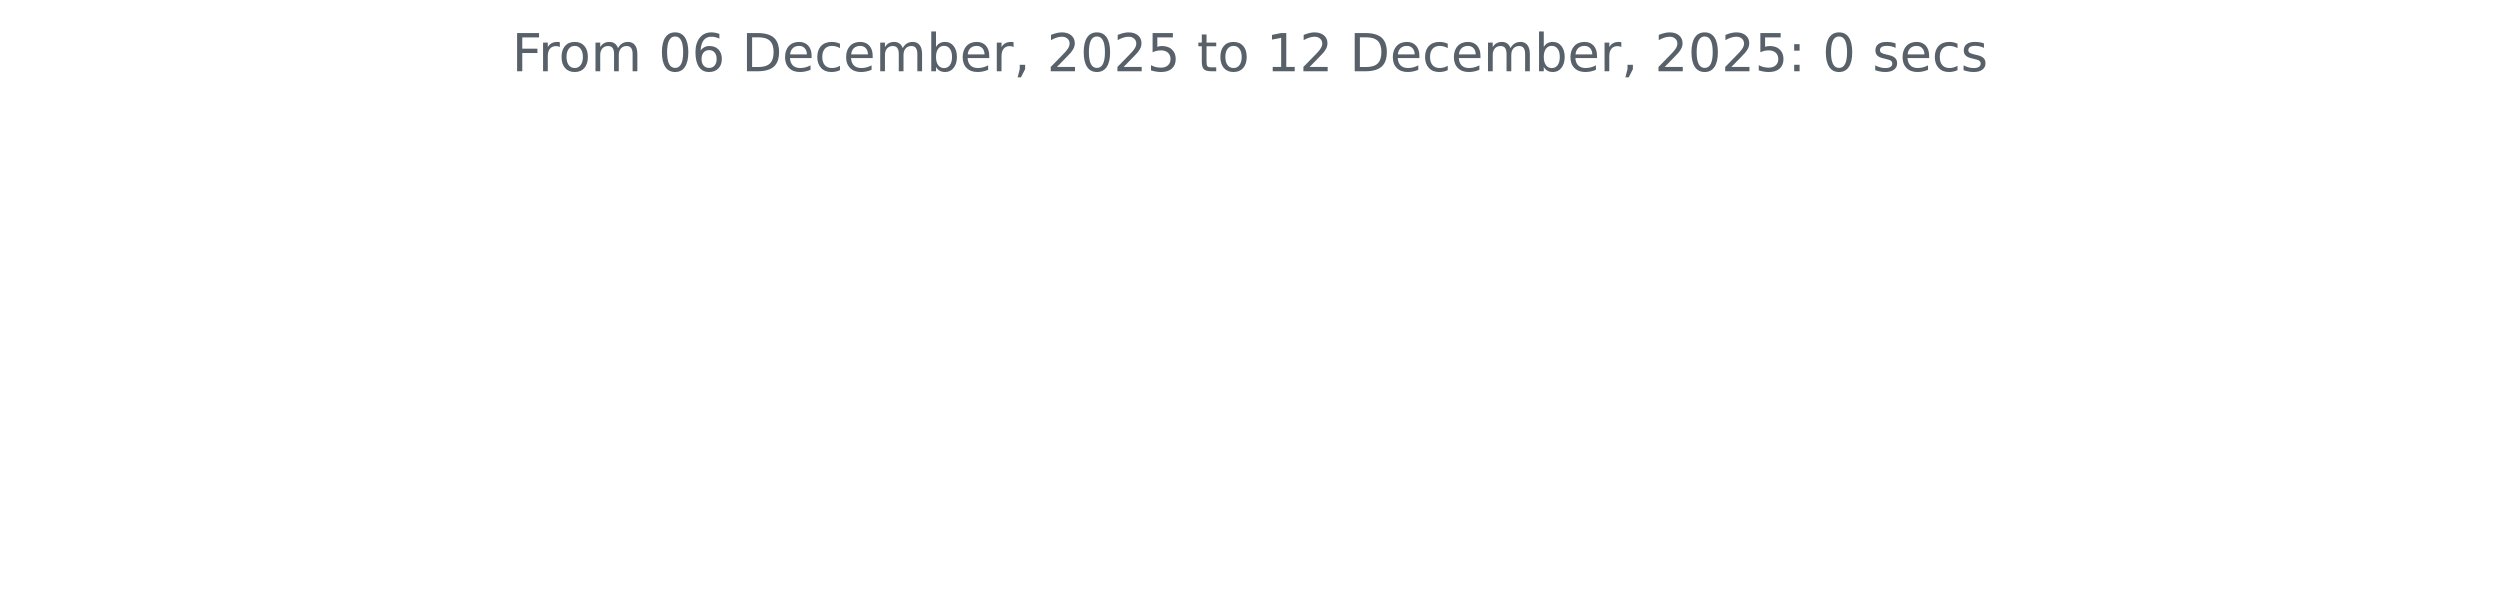
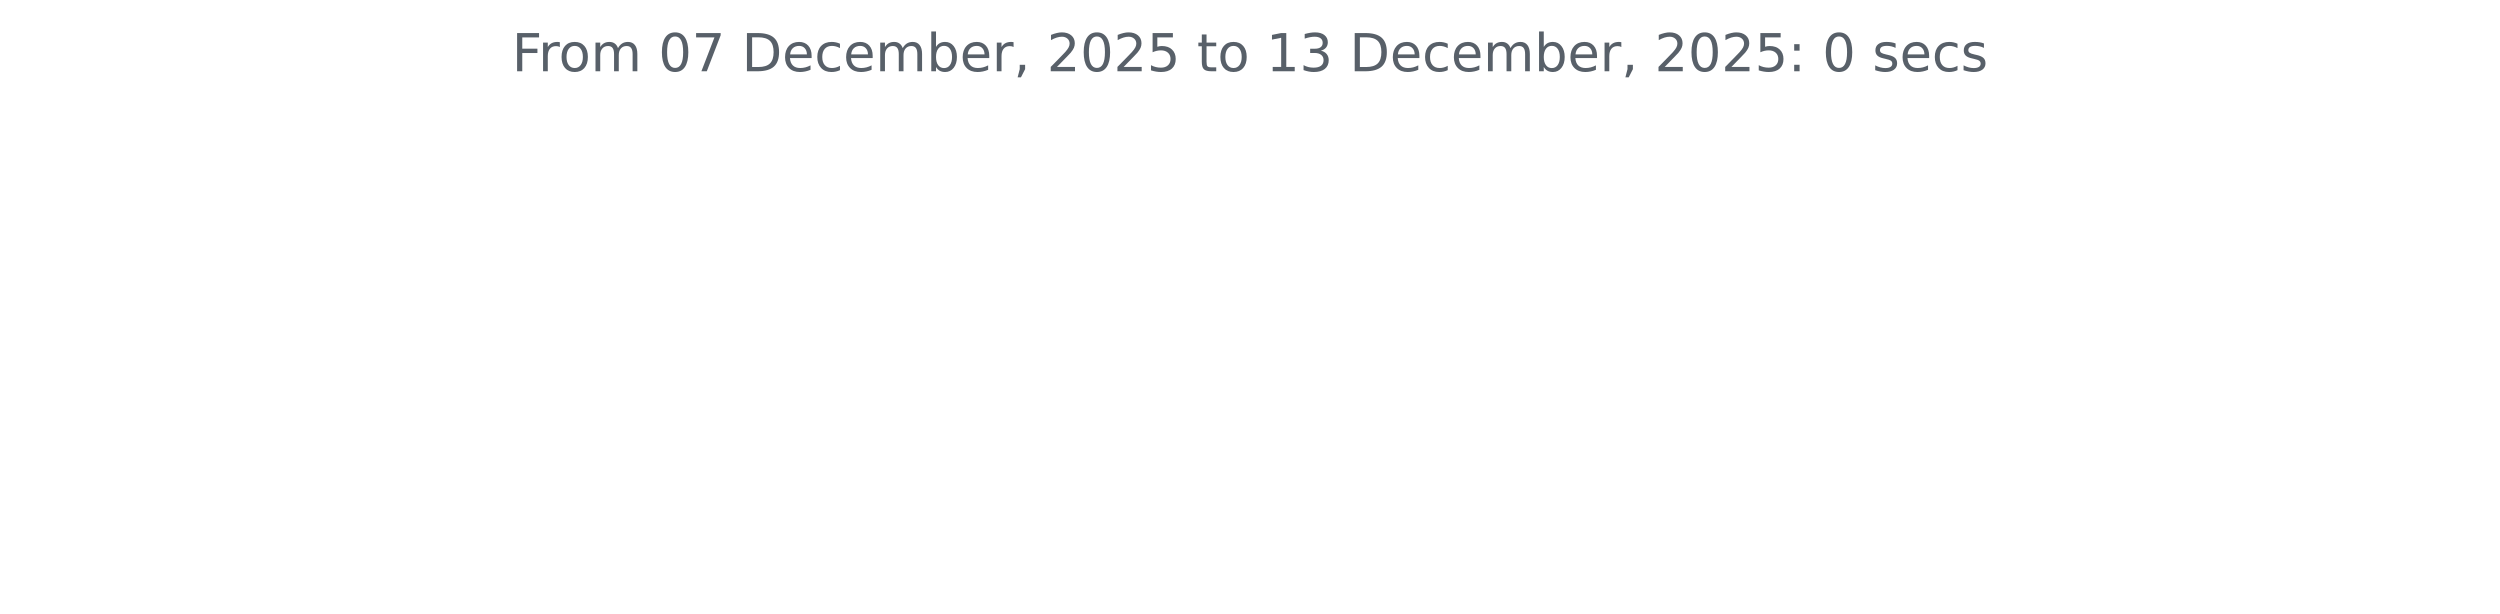
<svg xmlns="http://www.w3.org/2000/svg" xmlns:xlink="http://www.w3.org/1999/xlink" width="572.4pt" height="140.398pt" viewBox="0 0 572.4 140.398" version="1.1">
  <defs>
    <style type="text/css">*{stroke-linejoin: round; stroke-linecap: butt}</style>
  </defs>
  <g id="figure_1">
    <g id="patch_1">
      <path d="M 0 140.398  L 572.4 140.398  L 572.4 0  L 0 0  L 0 140.398  z " style="fill: none" />
    </g>
    <g id="axes_1">
      <g id="matplotlib.axis_1" />
      <g id="matplotlib.axis_2" />
      <g id="text_1">
        <g style="fill: #586069" transform="translate(117.2175 16.31812) scale(0.12 -0.12)">
          <defs>
            <path id="DejaVuSans-46" d="M 628 4666  L 3309 4666  L 3309 4134  L 1259 4134  L 1259 2759  L 3109 2759  L 3109 2228  L 1259 2228  L 1259 0  L 628 0  L 628 4666  z " transform="scale(0.015625)" />
            <path id="DejaVuSans-72" d="M 2631 2963  Q 2534 3019 2420 3045  Q 2306 3072 2169 3072  Q 1681 3072 1420 2755  Q 1159 2438 1159 1844  L 1159 0  L 581 0  L 581 3500  L 1159 3500  L 1159 2956  Q 1341 3275 1631 3429  Q 1922 3584 2338 3584  Q 2397 3584 2469 3576  Q 2541 3569 2628 3553  L 2631 2963  z " transform="scale(0.015625)" />
            <path id="DejaVuSans-6f" d="M 1959 3097  Q 1497 3097 1228 2736  Q 959 2375 959 1747  Q 959 1119 1226 758  Q 1494 397 1959 397  Q 2419 397 2687 759  Q 2956 1122 2956 1747  Q 2956 2369 2687 2733  Q 2419 3097 1959 3097  z M 1959 3584  Q 2709 3584 3137 3096  Q 3566 2609 3566 1747  Q 3566 888 3137 398  Q 2709 -91 1959 -91  Q 1206 -91 779 398  Q 353 888 353 1747  Q 353 2609 779 3096  Q 1206 3584 1959 3584  z " transform="scale(0.015625)" />
            <path id="DejaVuSans-6d" d="M 3328 2828  Q 3544 3216 3844 3400  Q 4144 3584 4550 3584  Q 5097 3584 5394 3201  Q 5691 2819 5691 2113  L 5691 0  L 5113 0  L 5113 2094  Q 5113 2597 4934 2840  Q 4756 3084 4391 3084  Q 3944 3084 3684 2787  Q 3425 2491 3425 1978  L 3425 0  L 2847 0  L 2847 2094  Q 2847 2600 2669 2842  Q 2491 3084 2119 3084  Q 1678 3084 1418 2786  Q 1159 2488 1159 1978  L 1159 0  L 581 0  L 581 3500  L 1159 3500  L 1159 2956  Q 1356 3278 1631 3431  Q 1906 3584 2284 3584  Q 2666 3584 2933 3390  Q 3200 3197 3328 2828  z " transform="scale(0.015625)" />
            <path id="DejaVuSans-20" transform="scale(0.015625)" />
            <path id="DejaVuSans-30" d="M 2034 4250  Q 1547 4250 1301 3770  Q 1056 3291 1056 2328  Q 1056 1369 1301 889  Q 1547 409 2034 409  Q 2525 409 2770 889  Q 3016 1369 3016 2328  Q 3016 3291 2770 3770  Q 2525 4250 2034 4250  z M 2034 4750  Q 2819 4750 3233 4129  Q 3647 3509 3647 2328  Q 3647 1150 3233 529  Q 2819 -91 2034 -91  Q 1250 -91 836 529  Q 422 1150 422 2328  Q 422 3509 836 4129  Q 1250 4750 2034 4750  z " transform="scale(0.015625)" />
-             <path id="DejaVuSans-36" d="M 2113 2584  Q 1688 2584 1439 2293  Q 1191 2003 1191 1497  Q 1191 994 1439 701  Q 1688 409 2113 409  Q 2538 409 2786 701  Q 3034 994 3034 1497  Q 3034 2003 2786 2293  Q 2538 2584 2113 2584  z M 3366 4563  L 3366 3988  Q 3128 4100 2886 4159  Q 2644 4219 2406 4219  Q 1781 4219 1451 3797  Q 1122 3375 1075 2522  Q 1259 2794 1537 2939  Q 1816 3084 2150 3084  Q 2853 3084 3261 2657  Q 3669 2231 3669 1497  Q 3669 778 3244 343  Q 2819 -91 2113 -91  Q 1303 -91 875 529  Q 447 1150 447 2328  Q 447 3434 972 4092  Q 1497 4750 2381 4750  Q 2619 4750 2861 4703  Q 3103 4656 3366 4563  z " transform="scale(0.015625)" />
+             <path id="DejaVuSans-37" d="M 525 4666  L 3525 4666  L 3525 4397  L 1831 0  L 1172 0  L 2766 4134  L 525 4134  L 525 4666  z " transform="scale(0.015625)" />
            <path id="DejaVuSans-44" d="M 1259 4147  L 1259 519  L 2022 519  Q 2988 519 3436 956  Q 3884 1394 3884 2338  Q 3884 3275 3436 3711  Q 2988 4147 2022 4147  L 1259 4147  z M 628 4666  L 1925 4666  Q 3281 4666 3915 4102  Q 4550 3538 4550 2338  Q 4550 1131 3912 565  Q 3275 0 1925 0  L 628 0  L 628 4666  z " transform="scale(0.015625)" />
            <path id="DejaVuSans-65" d="M 3597 1894  L 3597 1613  L 953 1613  Q 991 1019 1311 708  Q 1631 397 2203 397  Q 2534 397 2845 478  Q 3156 559 3463 722  L 3463 178  Q 3153 47 2828 -22  Q 2503 -91 2169 -91  Q 1331 -91 842 396  Q 353 884 353 1716  Q 353 2575 817 3079  Q 1281 3584 2069 3584  Q 2775 3584 3186 3129  Q 3597 2675 3597 1894  z M 3022 2063  Q 3016 2534 2758 2815  Q 2500 3097 2075 3097  Q 1594 3097 1305 2825  Q 1016 2553 972 2059  L 3022 2063  z " transform="scale(0.015625)" />
            <path id="DejaVuSans-63" d="M 3122 3366  L 3122 2828  Q 2878 2963 2633 3030  Q 2388 3097 2138 3097  Q 1578 3097 1268 2742  Q 959 2388 959 1747  Q 959 1106 1268 751  Q 1578 397 2138 397  Q 2388 397 2633 464  Q 2878 531 3122 666  L 3122 134  Q 2881 22 2623 -34  Q 2366 -91 2075 -91  Q 1284 -91 818 406  Q 353 903 353 1747  Q 353 2603 823 3093  Q 1294 3584 2113 3584  Q 2378 3584 2631 3529  Q 2884 3475 3122 3366  z " transform="scale(0.015625)" />
            <path id="DejaVuSans-62" d="M 3116 1747  Q 3116 2381 2855 2742  Q 2594 3103 2138 3103  Q 1681 3103 1420 2742  Q 1159 2381 1159 1747  Q 1159 1113 1420 752  Q 1681 391 2138 391  Q 2594 391 2855 752  Q 3116 1113 3116 1747  z M 1159 2969  Q 1341 3281 1617 3432  Q 1894 3584 2278 3584  Q 2916 3584 3314 3078  Q 3713 2572 3713 1747  Q 3713 922 3314 415  Q 2916 -91 2278 -91  Q 1894 -91 1617 61  Q 1341 213 1159 525  L 1159 0  L 581 0  L 581 4863  L 1159 4863  L 1159 2969  z " transform="scale(0.015625)" />
            <path id="DejaVuSans-2c" d="M 750 794  L 1409 794  L 1409 256  L 897 -744  L 494 -744  L 750 256  L 750 794  z " transform="scale(0.015625)" />
            <path id="DejaVuSans-32" d="M 1228 531  L 3431 531  L 3431 0  L 469 0  L 469 531  Q 828 903 1448 1529  Q 2069 2156 2228 2338  Q 2531 2678 2651 2914  Q 2772 3150 2772 3378  Q 2772 3750 2511 3984  Q 2250 4219 1831 4219  Q 1534 4219 1204 4116  Q 875 4013 500 3803  L 500 4441  Q 881 4594 1212 4672  Q 1544 4750 1819 4750  Q 2544 4750 2975 4387  Q 3406 4025 3406 3419  Q 3406 3131 3298 2873  Q 3191 2616 2906 2266  Q 2828 2175 2409 1742  Q 1991 1309 1228 531  z " transform="scale(0.015625)" />
            <path id="DejaVuSans-35" d="M 691 4666  L 3169 4666  L 3169 4134  L 1269 4134  L 1269 2991  Q 1406 3038 1543 3061  Q 1681 3084 1819 3084  Q 2600 3084 3056 2656  Q 3513 2228 3513 1497  Q 3513 744 3044 326  Q 2575 -91 1722 -91  Q 1428 -91 1123 -41  Q 819 9 494 109  L 494 744  Q 775 591 1075 516  Q 1375 441 1709 441  Q 2250 441 2565 725  Q 2881 1009 2881 1497  Q 2881 1984 2565 2268  Q 2250 2553 1709 2553  Q 1456 2553 1204 2497  Q 953 2441 691 2322  L 691 4666  z " transform="scale(0.015625)" />
            <path id="DejaVuSans-74" d="M 1172 4494  L 1172 3500  L 2356 3500  L 2356 3053  L 1172 3053  L 1172 1153  Q 1172 725 1289 603  Q 1406 481 1766 481  L 2356 481  L 2356 0  L 1766 0  Q 1100 0 847 248  Q 594 497 594 1153  L 594 3053  L 172 3053  L 172 3500  L 594 3500  L 594 4494  L 1172 4494  z " transform="scale(0.015625)" />
            <path id="DejaVuSans-31" d="M 794 531  L 1825 531  L 1825 4091  L 703 3866  L 703 4441  L 1819 4666  L 2450 4666  L 2450 531  L 3481 531  L 3481 0  L 794 0  L 794 531  z " transform="scale(0.015625)" />
+             <path id="DejaVuSans-33" d="M 2597 2516  Q 3050 2419 3304 2112  Q 3559 1806 3559 1356  Q 3559 666 3084 287  Q 2609 -91 1734 -91  Q 1441 -91 1130 -33  Q 819 25 488 141  L 488 750  Q 750 597 1062 519  Q 1375 441 1716 441  Q 2309 441 2620 675  Q 2931 909 2931 1356  Q 2931 1769 2642 2001  Q 2353 2234 1838 2234  L 1294 2234  L 1294 2753  L 1863 2753  Q 2328 2753 2575 2939  Q 2822 3125 2822 3475  Q 2822 3834 2567 4026  Q 2313 4219 1838 4219  Q 1578 4219 1281 4162  Q 984 4106 628 3988  L 628 4550  Q 988 4650 1302 4700  Q 1616 4750 1894 4750  Q 2613 4750 3031 4423  Q 3450 4097 3450 3541  Q 3450 3153 3228 2886  Q 3006 2619 2597 2516  z " transform="scale(0.015625)" />
            <path id="DejaVuSans-3a" d="M 750 794  L 1409 794  L 1409 0  L 750 0  L 750 794  z M 750 3309  L 1409 3309  L 1409 2516  L 750 2516  L 750 3309  z " transform="scale(0.015625)" />
            <path id="DejaVuSans-73" d="M 2834 3397  L 2834 2853  Q 2591 2978 2328 3040  Q 2066 3103 1784 3103  Q 1356 3103 1142 2972  Q 928 2841 928 2578  Q 928 2378 1081 2264  Q 1234 2150 1697 2047  L 1894 2003  Q 2506 1872 2764 1633  Q 3022 1394 3022 966  Q 3022 478 2636 193  Q 2250 -91 1575 -91  Q 1294 -91 989 -36  Q 684 19 347 128  L 347 722  Q 666 556 975 473  Q 1284 391 1588 391  Q 1994 391 2212 530  Q 2431 669 2431 922  Q 2431 1156 2273 1281  Q 2116 1406 1581 1522  L 1381 1569  Q 847 1681 609 1914  Q 372 2147 372 2553  Q 372 3047 722 3315  Q 1072 3584 1716 3584  Q 2034 3584 2315 3537  Q 2597 3491 2834 3397  z " transform="scale(0.015625)" />
          </defs>
          <use xlink:href="#DejaVuSans-46" />
          <use xlink:href="#DejaVuSans-72" x="50.27" />
          <use xlink:href="#DejaVuSans-6f" x="89.133" />
          <use xlink:href="#DejaVuSans-6d" x="150.314" />
          <use xlink:href="#DejaVuSans-20" x="247.727" />
          <use xlink:href="#DejaVuSans-30" x="279.514" />
-           <use xlink:href="#DejaVuSans-36" x="343.137" />
+           <use xlink:href="#DejaVuSans-37" x="343.137" />
          <use xlink:href="#DejaVuSans-20" x="406.76" />
          <use xlink:href="#DejaVuSans-44" x="438.547" />
          <use xlink:href="#DejaVuSans-65" x="515.549" />
          <use xlink:href="#DejaVuSans-63" x="577.072" />
          <use xlink:href="#DejaVuSans-65" x="632.053" />
          <use xlink:href="#DejaVuSans-6d" x="693.576" />
          <use xlink:href="#DejaVuSans-62" x="790.988" />
          <use xlink:href="#DejaVuSans-65" x="854.465" />
          <use xlink:href="#DejaVuSans-72" x="915.988" />
          <use xlink:href="#DejaVuSans-2c" x="957.102" />
          <use xlink:href="#DejaVuSans-20" x="988.889" />
          <use xlink:href="#DejaVuSans-32" x="1020.676" />
          <use xlink:href="#DejaVuSans-30" x="1084.299" />
          <use xlink:href="#DejaVuSans-32" x="1147.922" />
          <use xlink:href="#DejaVuSans-35" x="1211.545" />
          <use xlink:href="#DejaVuSans-20" x="1275.168" />
          <use xlink:href="#DejaVuSans-74" x="1306.955" />
          <use xlink:href="#DejaVuSans-6f" x="1346.164" />
          <use xlink:href="#DejaVuSans-20" x="1407.346" />
          <use xlink:href="#DejaVuSans-31" x="1439.133" />
-           <use xlink:href="#DejaVuSans-32" x="1502.756" />
+           <use xlink:href="#DejaVuSans-33" x="1502.756" />
          <use xlink:href="#DejaVuSans-20" x="1566.379" />
          <use xlink:href="#DejaVuSans-44" x="1598.166" />
          <use xlink:href="#DejaVuSans-65" x="1675.168" />
          <use xlink:href="#DejaVuSans-63" x="1736.691" />
          <use xlink:href="#DejaVuSans-65" x="1791.672" />
          <use xlink:href="#DejaVuSans-6d" x="1853.195" />
          <use xlink:href="#DejaVuSans-62" x="1950.607" />
          <use xlink:href="#DejaVuSans-65" x="2014.084" />
          <use xlink:href="#DejaVuSans-72" x="2075.607" />
          <use xlink:href="#DejaVuSans-2c" x="2116.721" />
          <use xlink:href="#DejaVuSans-20" x="2148.508" />
          <use xlink:href="#DejaVuSans-32" x="2180.295" />
          <use xlink:href="#DejaVuSans-30" x="2243.918" />
          <use xlink:href="#DejaVuSans-32" x="2307.541" />
          <use xlink:href="#DejaVuSans-35" x="2371.164" />
          <use xlink:href="#DejaVuSans-3a" x="2434.787" />
          <use xlink:href="#DejaVuSans-20" x="2468.479" />
          <use xlink:href="#DejaVuSans-30" x="2500.266" />
          <use xlink:href="#DejaVuSans-20" x="2563.889" />
          <use xlink:href="#DejaVuSans-73" x="2595.676" />
          <use xlink:href="#DejaVuSans-65" x="2647.775" />
          <use xlink:href="#DejaVuSans-63" x="2709.299" />
          <use xlink:href="#DejaVuSans-73" x="2764.279" />
        </g>
      </g>
    </g>
  </g>
</svg>
